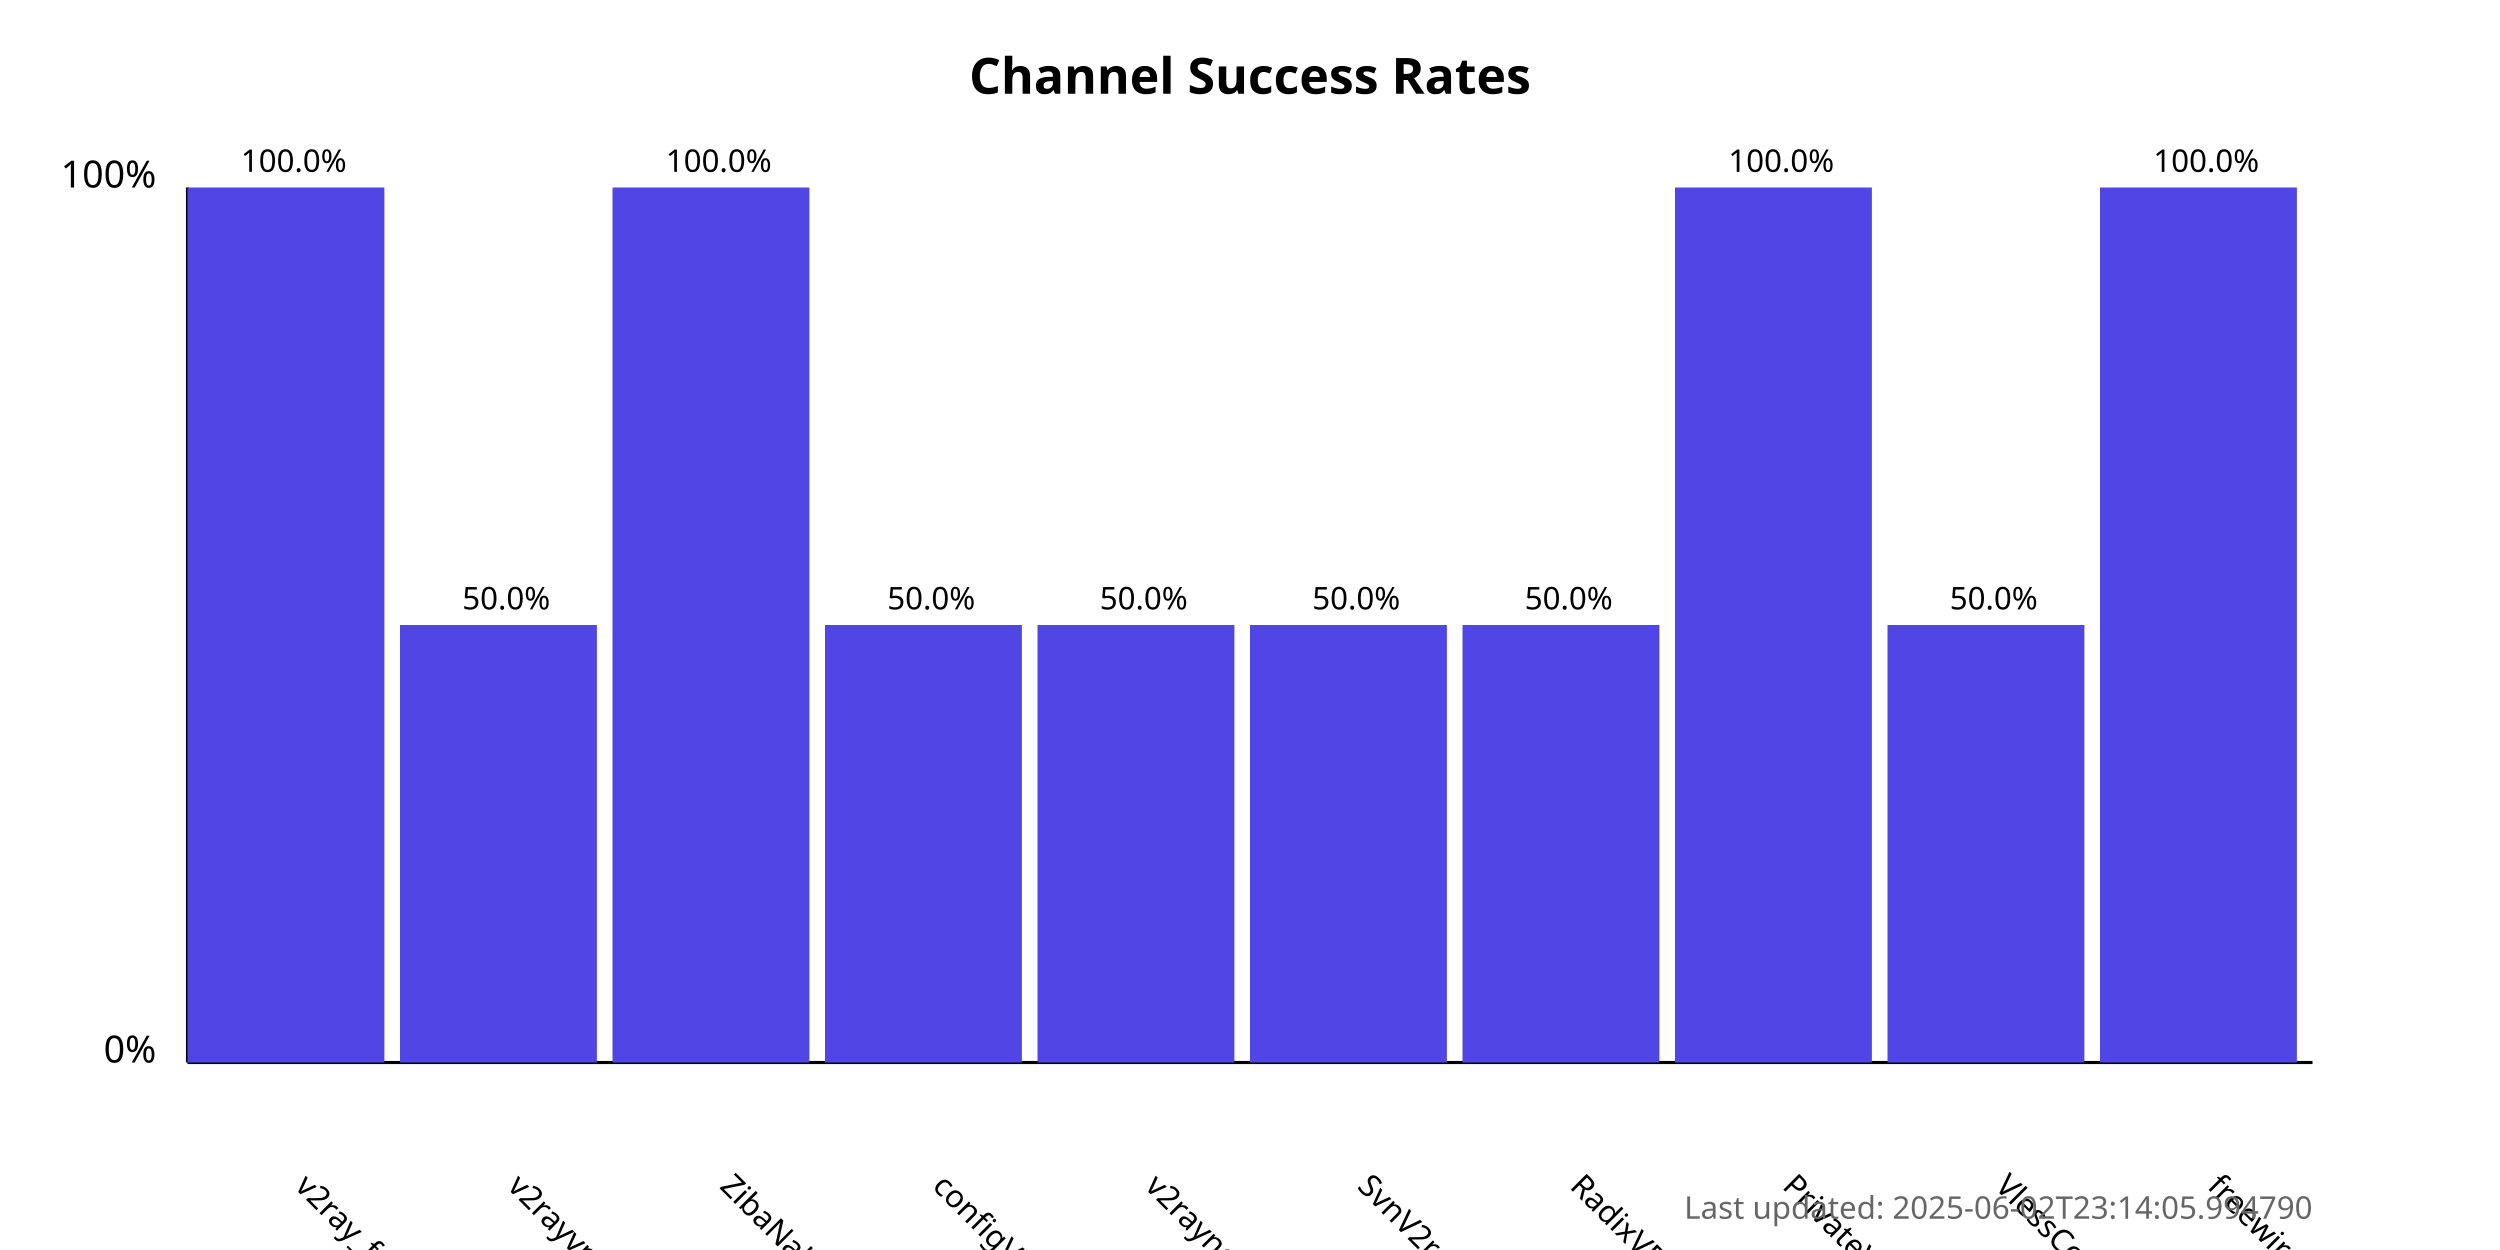
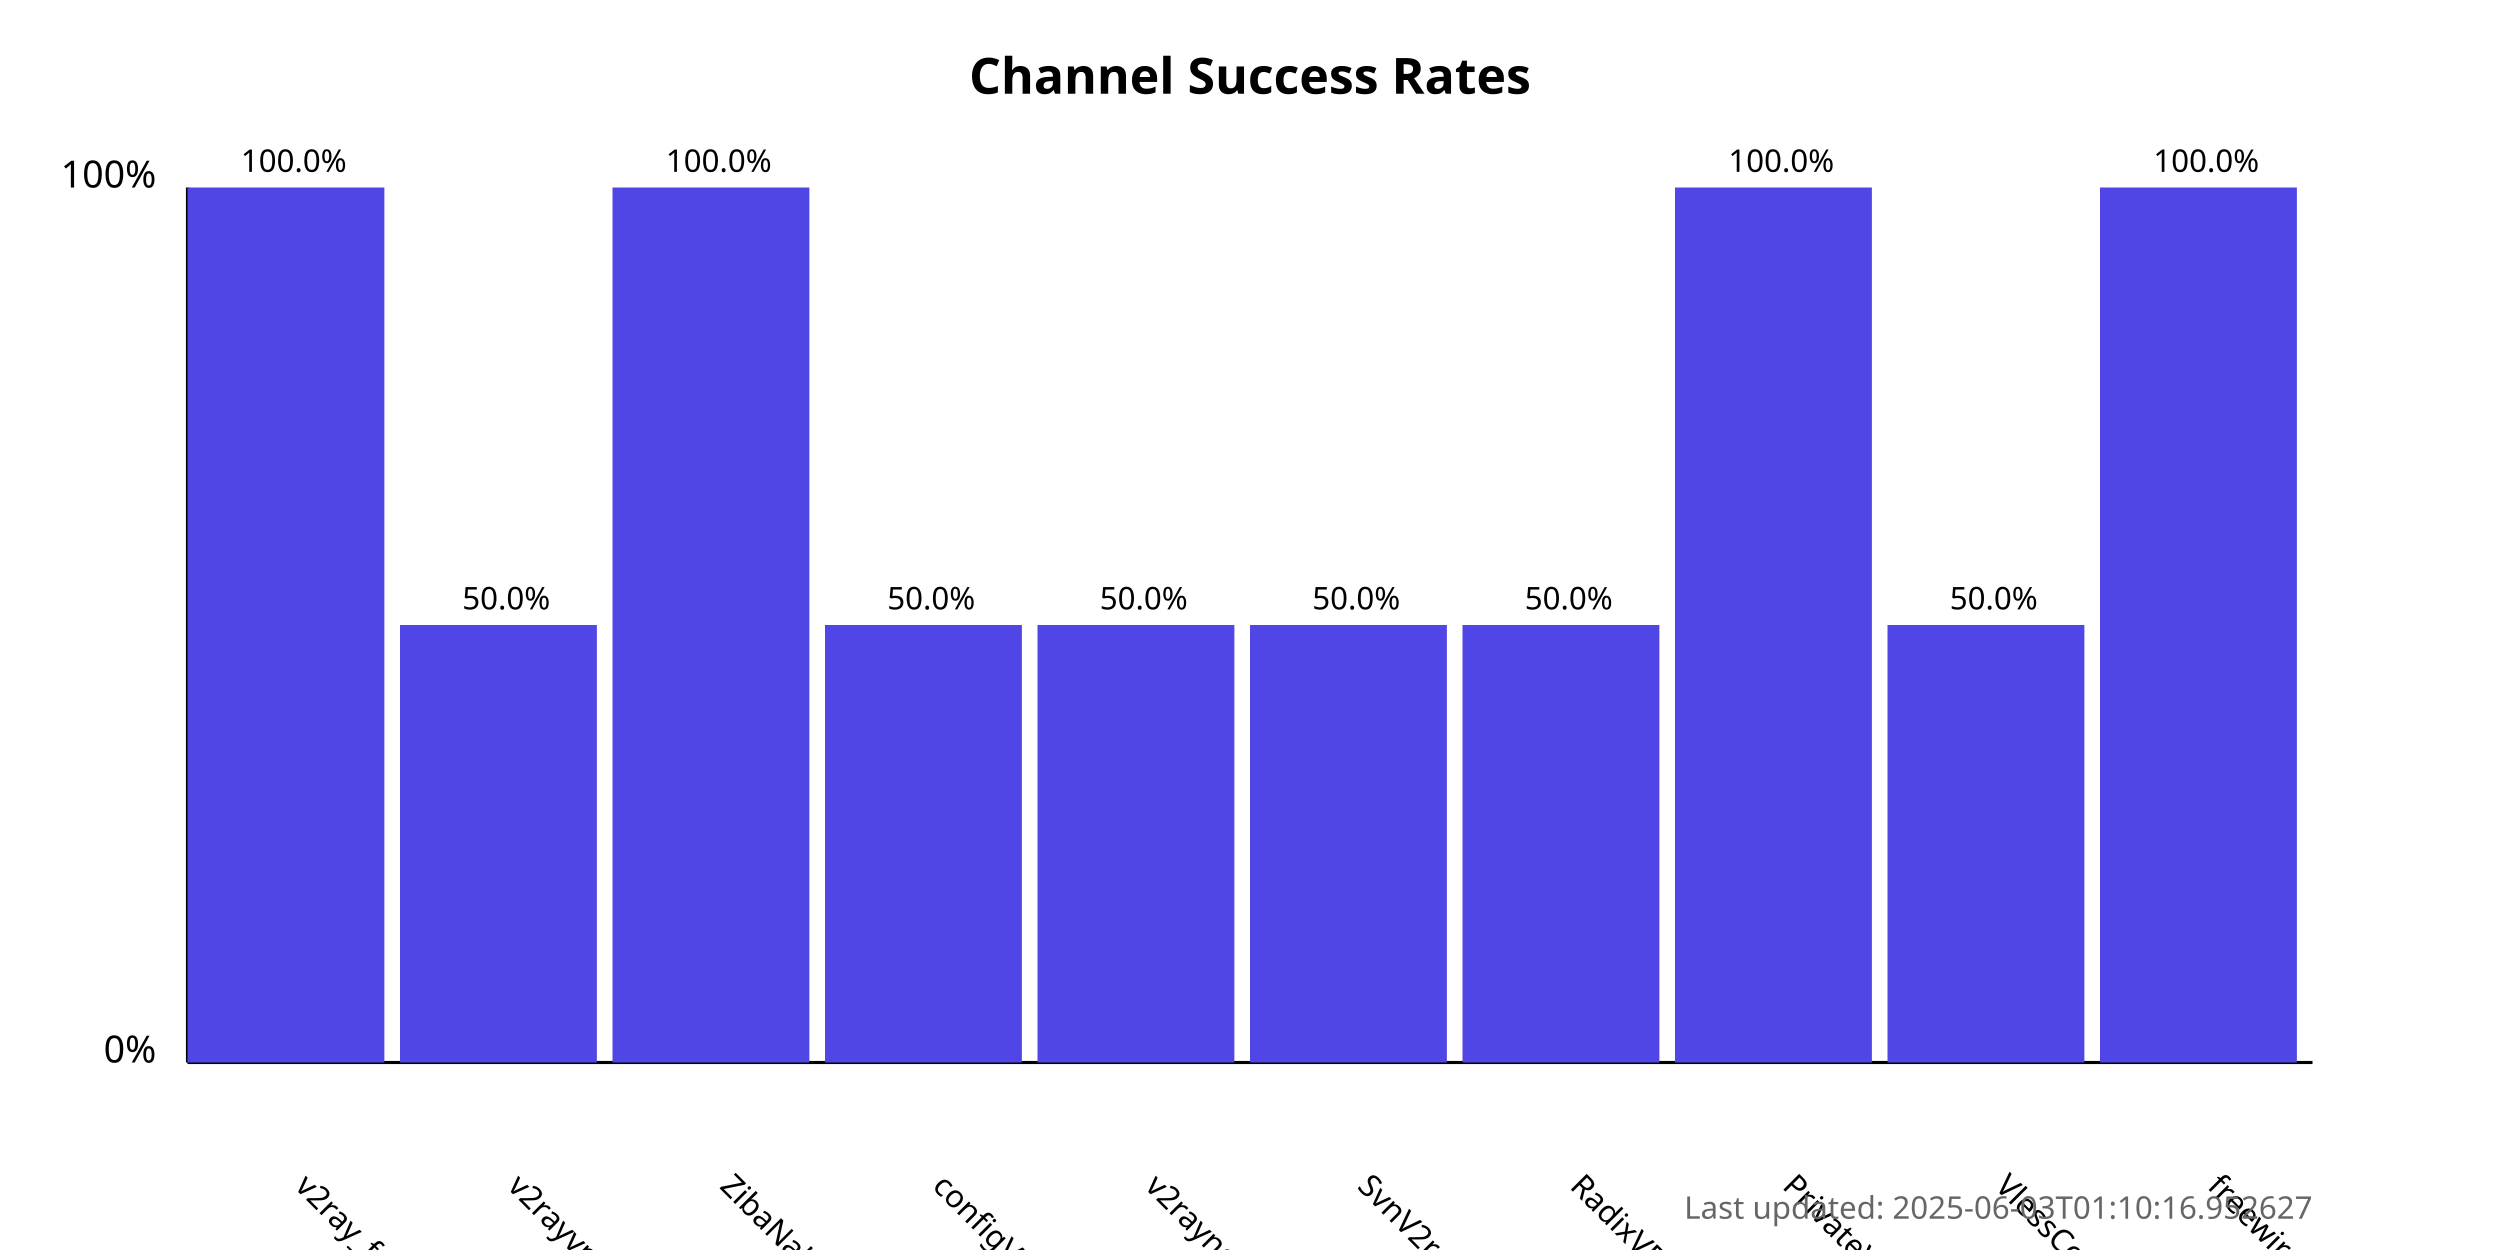
<svg xmlns="http://www.w3.org/2000/svg" width="800" height="400">
  <style>
            .chart-title { font: bold 16px sans-serif; }
            .axis-label { font: 12px sans-serif; }
            .tick-label { font: 10px sans-serif; }
            .bar { fill: #4f46e5; }
            .bar:hover { fill: #6366f1; }
            .timestamp { font: 10px sans-serif; fill: #666; }
        </style>
  <text x="400.0" y="30" text-anchor="middle" class="chart-title">
            Channel Success Rates
        </text>
  <line x1="60" y1="340" x2="60" y2="60" stroke="black" stroke-width="1" />
  <line x1="60" y1="340" x2="740" y2="340" stroke="black" stroke-width="1" />
  <text x="50" y="340" text-anchor="end" class="axis-label">0%</text>
  <text x="50" y="60" text-anchor="end" class="axis-label">100%</text>
  <g>
    <rect x="60" y="60.0" width="63.0" height="280.0" class="bar" />
    <text x="94.0" y="380" transform="rotate(45, 94.0, 380)" text-anchor="start" class="tick-label">
                v2ray_free_conf
            </text>
    <text x="94.0" y="55.0" text-anchor="middle" class="tick-label">
                100.0%
            </text>
  </g>
  <g>
    <rect x="128.0" y="200.0" width="63.0" height="140.0" class="bar" />
    <text x="162.0" y="380" transform="rotate(45, 162.0, 380)" text-anchor="start" class="tick-label">
                v2rayvpno
            </text>
    <text x="162.0" y="195.0" text-anchor="middle" class="tick-label">
                50.0%
            </text>
  </g>
  <g>
    <rect x="196.0" y="60.0" width="63.0" height="280.0" class="bar" />
    <text x="230.0" y="380" transform="rotate(45, 230.0, 380)" text-anchor="start" class="tick-label">
                ZibaNabz
            </text>
    <text x="230.0" y="55.0" text-anchor="middle" class="tick-label">
                100.0%
            </text>
  </g>
  <g>
    <rect x="264.0" y="200.0" width="63.0" height="140.0" class="bar" />
    <text x="298.0" y="380" transform="rotate(45, 298.0, 380)" text-anchor="start" class="tick-label">
                configV2rayForFree
            </text>
    <text x="298.0" y="195.0" text-anchor="middle" class="tick-label">
                50.0%
            </text>
  </g>
  <g>
    <rect x="332.0" y="200.0" width="63.0" height="140.0" class="bar" />
    <text x="366.0" y="380" transform="rotate(45, 366.0, 380)" text-anchor="start" class="tick-label">
                v2rayngvpn
            </text>
    <text x="366.0" y="195.0" text-anchor="middle" class="tick-label">
                50.0%
            </text>
  </g>
  <g>
    <rect x="400.0" y="200.0" width="63.0" height="140.0" class="bar" />
    <text x="434.0" y="380" transform="rotate(45, 434.0, 380)" text-anchor="start" class="tick-label">
                SvnV2ray
            </text>
    <text x="434.0" y="195.0" text-anchor="middle" class="tick-label">
                50.0%
            </text>
  </g>
  <g>
    <rect x="468.0" y="200.0" width="63.0" height="140.0" class="bar" />
    <text x="502.0" y="380" transform="rotate(45, 502.0, 380)" text-anchor="start" class="tick-label">
                RadixVPN
            </text>
    <text x="502.0" y="195.0" text-anchor="middle" class="tick-label">
                50.0%
            </text>
  </g>
  <g>
    <rect x="536.0" y="60.0" width="63.0" height="280.0" class="bar" />
    <text x="570.0" y="380" transform="rotate(45, 570.0, 380)" text-anchor="start" class="tick-label">
                PrivateVPNs
            </text>
    <text x="570.0" y="55.0" text-anchor="middle" class="tick-label">
                100.0%
            </text>
  </g>
  <g>
    <rect x="604.0" y="200.0" width="63.0" height="140.0" class="bar" />
    <text x="638.0" y="380" transform="rotate(45, 638.0, 380)" text-anchor="start" class="tick-label">
                VlessConfig
            </text>
    <text x="638.0" y="195.0" text-anchor="middle" class="tick-label">
                50.0%
            </text>
  </g>
  <g>
    <rect x="672.0" y="60.0" width="63.0" height="280.0" class="bar" />
    <text x="706.0" y="380" transform="rotate(45, 706.0, 380)" text-anchor="start" class="tick-label">
                freewireguard
            </text>
    <text x="706.0" y="55.0" text-anchor="middle" class="tick-label">
                100.0%
            </text>
  </g>
  <text x="740" y="390" text-anchor="end" class="timestamp">
-             Last updated: 2025-06-02T23:14:05.994790
+             Last updated: 2025-06-03T01:10:16.952627
        </text>
</svg>
